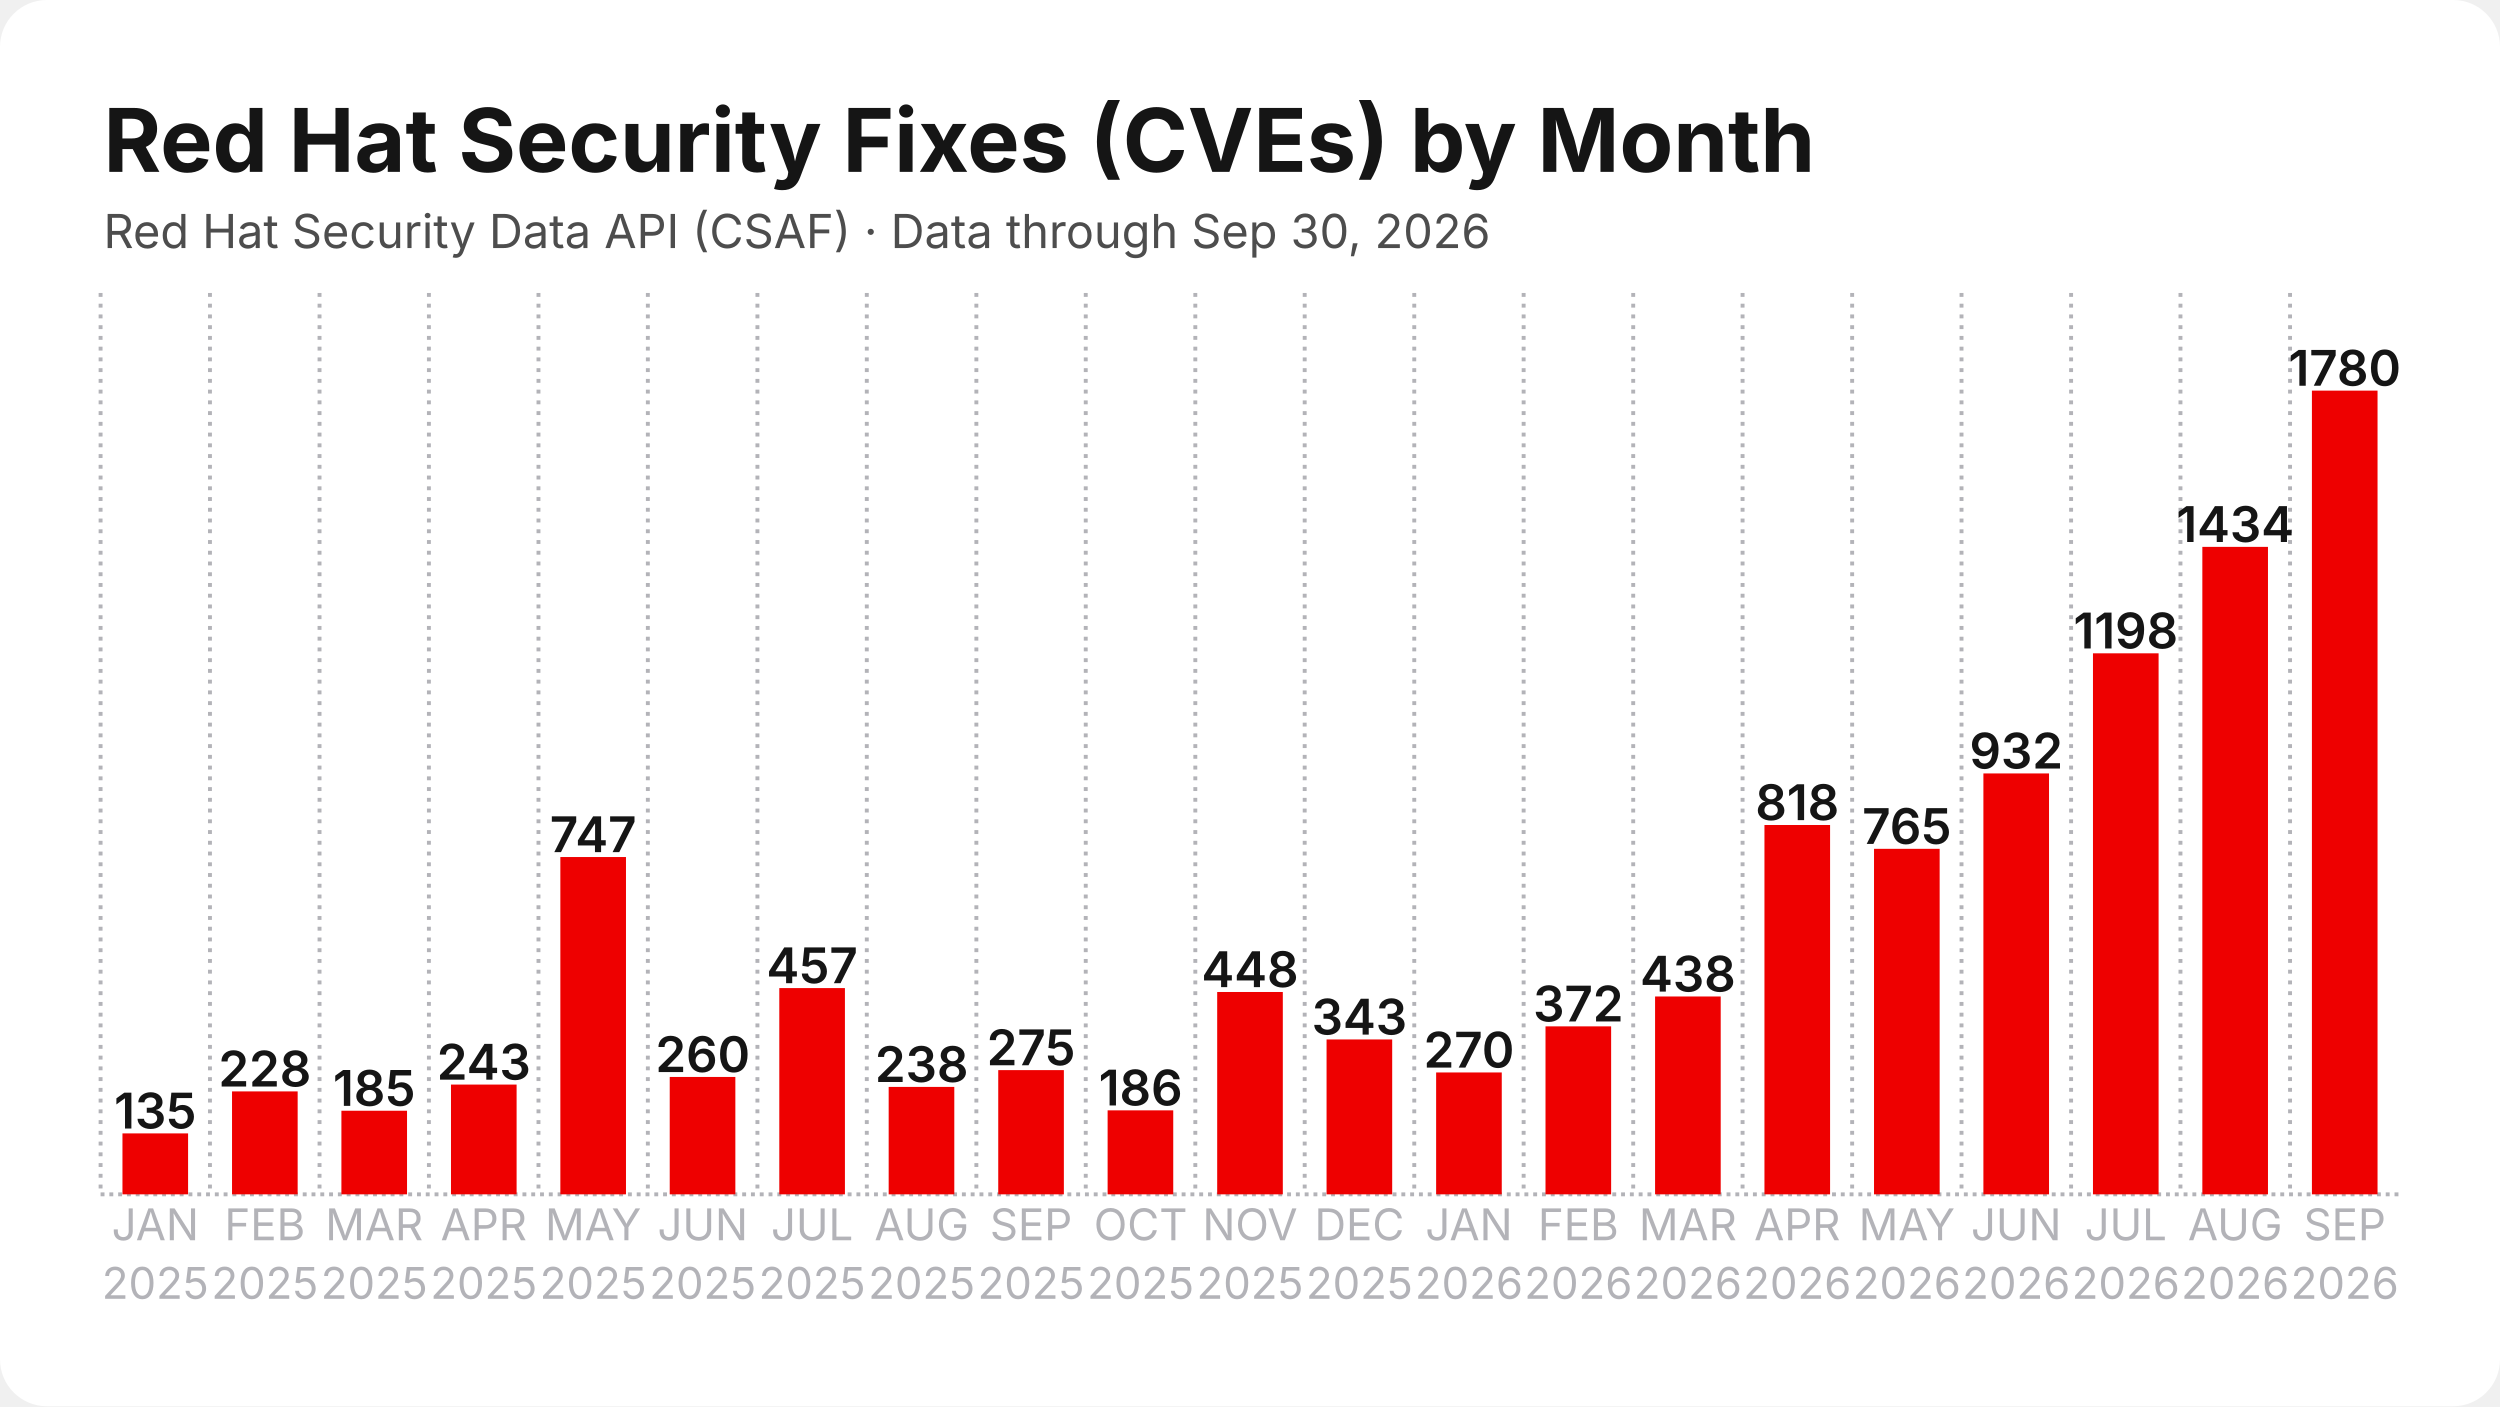
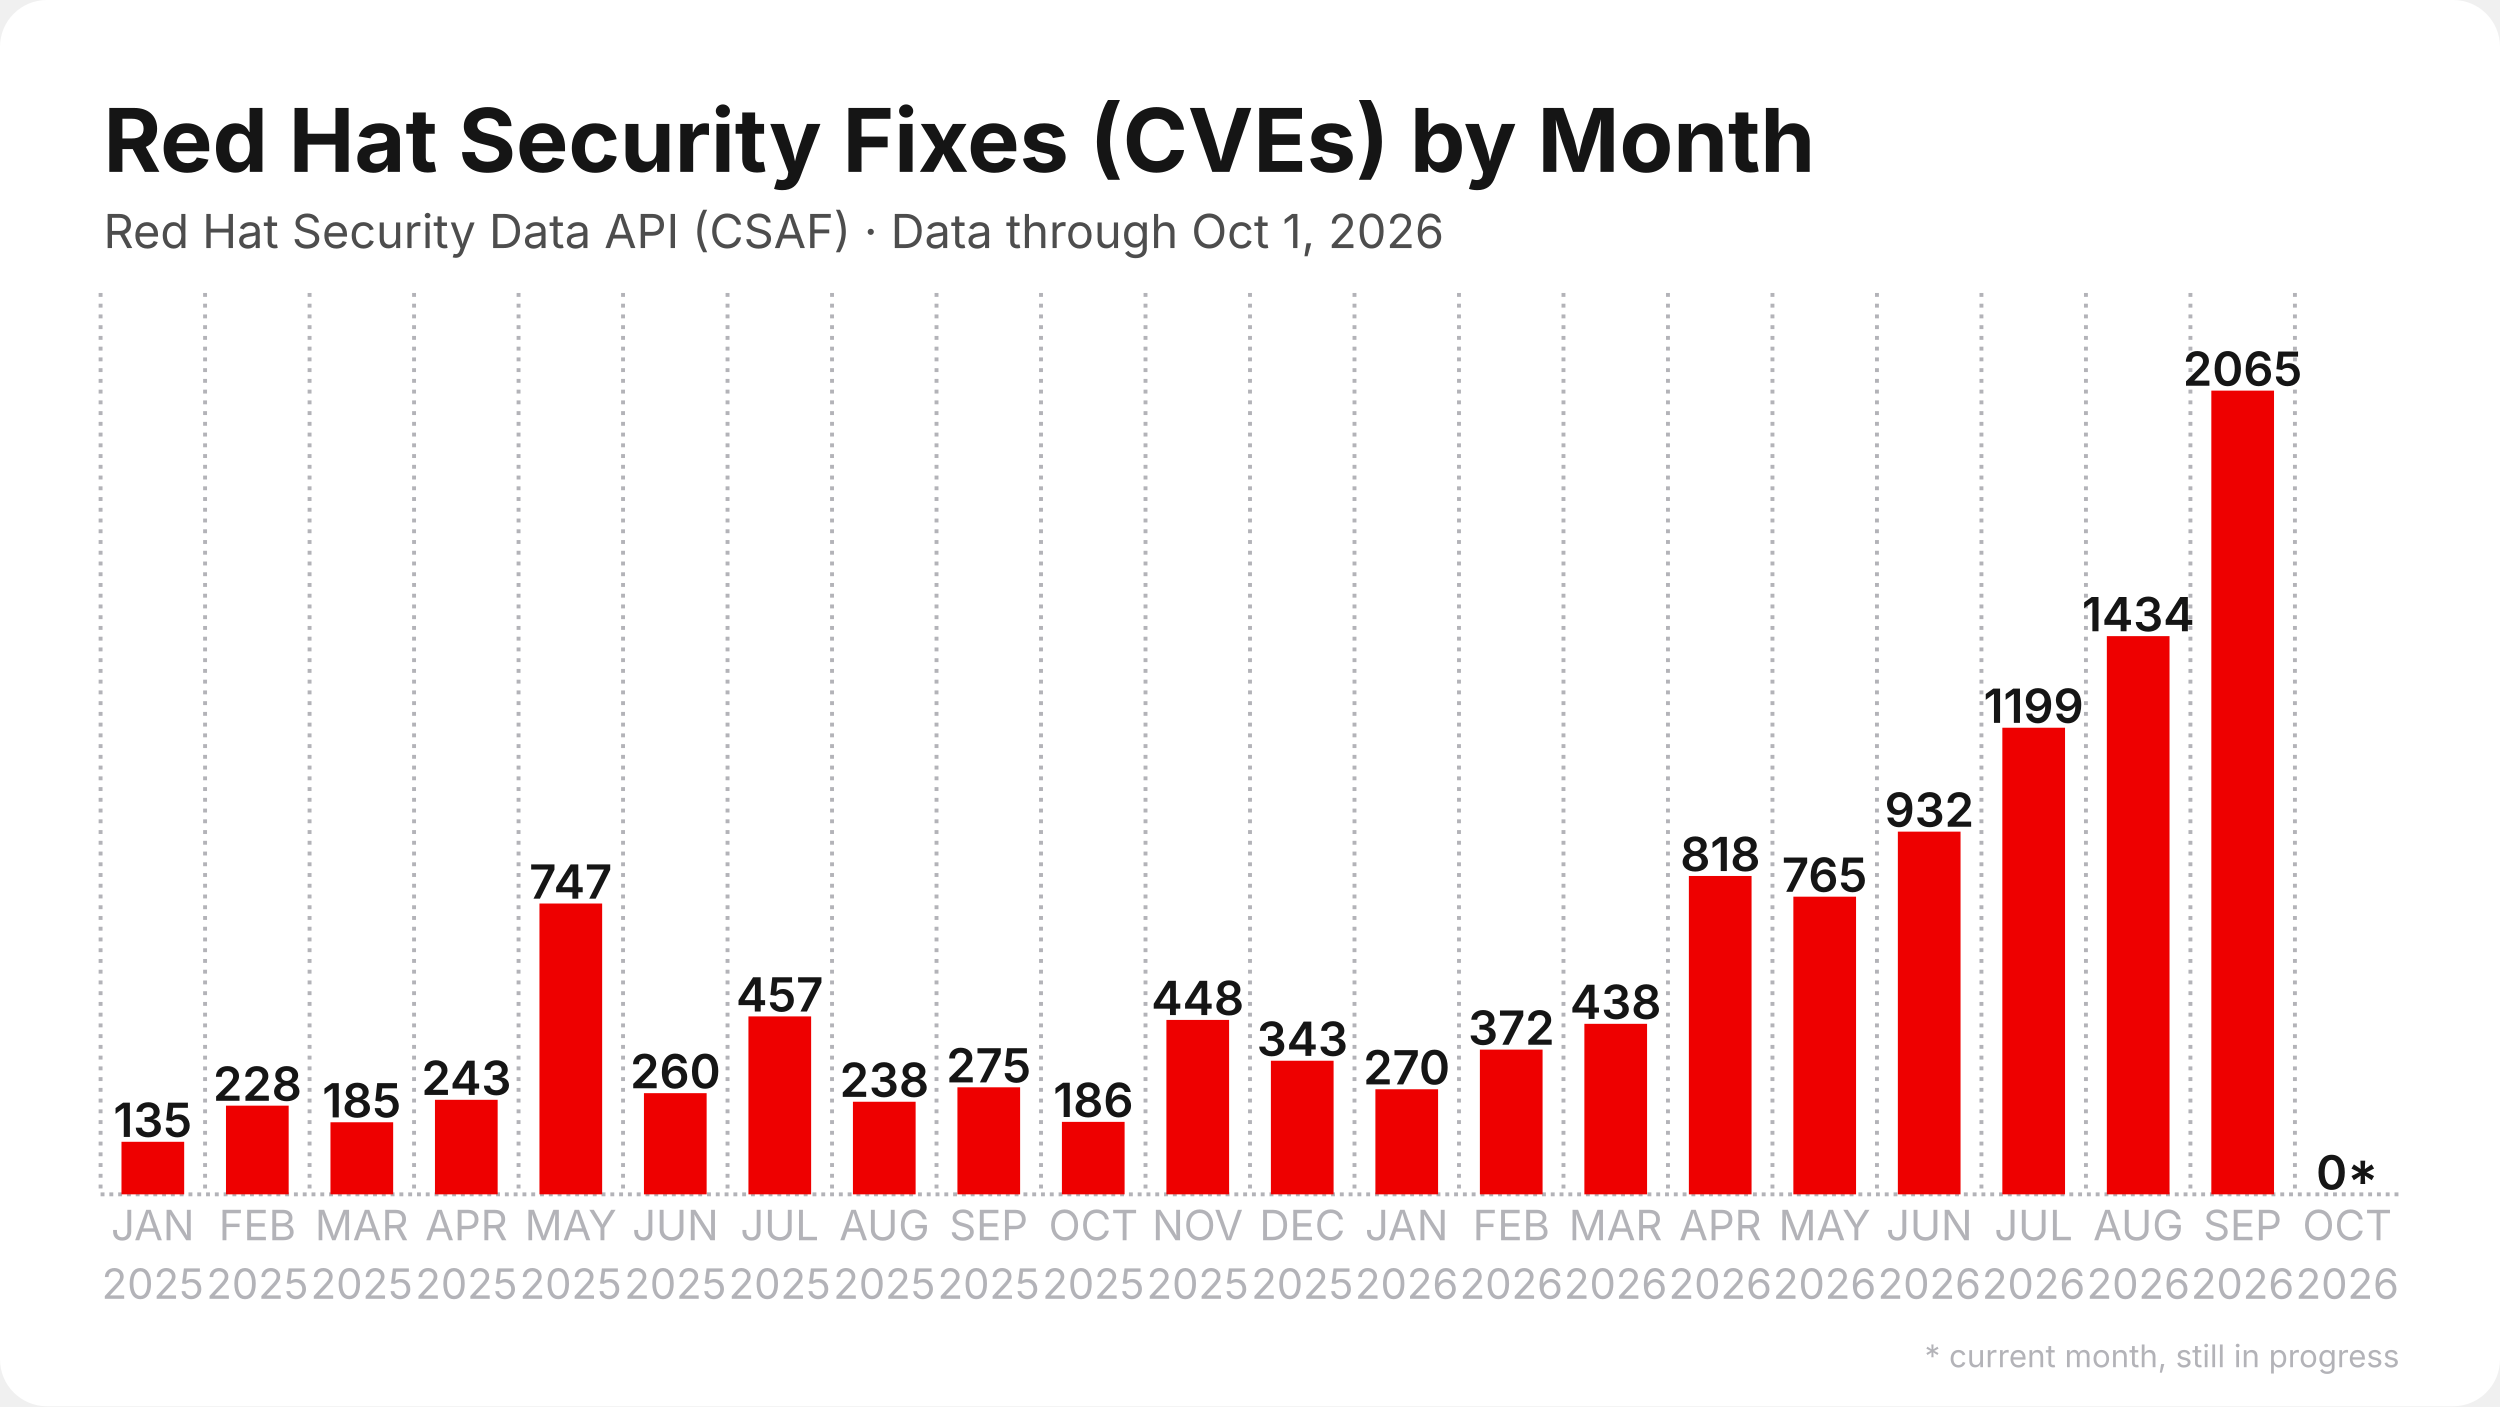
<svg xmlns="http://www.w3.org/2000/svg" width="1280" height="720" viewBox="0 0 1280 720">
  <rect width="1280" height="720" rx="24" fill="#ffffff" />
  <defs>
    <pattern id="stripes" width="12" height="12" patternUnits="userSpaceOnUse" patternTransform="rotate(45)">
      <rect width="12" height="12" fill="none" />
      <rect width="5" height="12" fill="#ffffff" opacity="0.85" />
    </pattern>
  </defs>
  <line x1="51.5" y1="611.5" x2="1228.5" y2="611.5" stroke="#b3b3b8" stroke-width="2" stroke-dasharray="2 2.5" />
  <line x1="51.5" y1="150.0" x2="51.5" y2="611.5" stroke="#b3b3b8" stroke-width="2" stroke-dasharray="2 3.5" />
-   <line x1="107.5" y1="150.0" x2="107.5" y2="611.5" stroke="#b3b3b8" stroke-width="2" stroke-dasharray="2 3.5" />
-   <line x1="163.6" y1="150.0" x2="163.6" y2="611.5" stroke="#b3b3b8" stroke-width="2" stroke-dasharray="2 3.5" />
-   <line x1="219.6" y1="150.0" x2="219.6" y2="611.5" stroke="#b3b3b8" stroke-width="2" stroke-dasharray="2 3.5" />
-   <line x1="275.7" y1="150.0" x2="275.7" y2="611.5" stroke="#b3b3b8" stroke-width="2" stroke-dasharray="2 3.5" />
-   <line x1="331.7" y1="150.0" x2="331.7" y2="611.5" stroke="#b3b3b8" stroke-width="2" stroke-dasharray="2 3.5" />
-   <line x1="387.8" y1="150.0" x2="387.8" y2="611.5" stroke="#b3b3b8" stroke-width="2" stroke-dasharray="2 3.5" />
-   <line x1="443.8" y1="150.0" x2="443.8" y2="611.5" stroke="#b3b3b8" stroke-width="2" stroke-dasharray="2 3.5" />
-   <line x1="499.9" y1="150.0" x2="499.9" y2="611.5" stroke="#b3b3b8" stroke-width="2" stroke-dasharray="2 3.5" />
-   <line x1="555.9" y1="150.0" x2="555.9" y2="611.5" stroke="#b3b3b8" stroke-width="2" stroke-dasharray="2 3.5" />
-   <line x1="612.0" y1="150.0" x2="612.0" y2="611.5" stroke="#b3b3b8" stroke-width="2" stroke-dasharray="2 3.5" />
-   <line x1="668.0" y1="150.0" x2="668.0" y2="611.5" stroke="#b3b3b8" stroke-width="2" stroke-dasharray="2 3.5" />
-   <line x1="724.1" y1="150.0" x2="724.1" y2="611.5" stroke="#b3b3b8" stroke-width="2" stroke-dasharray="2 3.5" />
-   <line x1="780.1" y1="150.0" x2="780.1" y2="611.5" stroke="#b3b3b8" stroke-width="2" stroke-dasharray="2 3.5" />
-   <line x1="836.2" y1="150.0" x2="836.2" y2="611.5" stroke="#b3b3b8" stroke-width="2" stroke-dasharray="2 3.5" />
-   <line x1="892.2" y1="150.0" x2="892.2" y2="611.5" stroke="#b3b3b8" stroke-width="2" stroke-dasharray="2 3.5" />
-   <line x1="948.3" y1="150.0" x2="948.3" y2="611.5" stroke="#b3b3b8" stroke-width="2" stroke-dasharray="2 3.5" />
-   <line x1="1004.3" y1="150.0" x2="1004.3" y2="611.5" stroke="#b3b3b8" stroke-width="2" stroke-dasharray="2 3.5" />
-   <line x1="1060.4" y1="150.0" x2="1060.4" y2="611.5" stroke="#b3b3b8" stroke-width="2" stroke-dasharray="2 3.5" />
-   <line x1="1116.4" y1="150.0" x2="1116.4" y2="611.5" stroke="#b3b3b8" stroke-width="2" stroke-dasharray="2 3.5" />
-   <line x1="1172.5" y1="150.0" x2="1172.5" y2="611.5" stroke="#b3b3b8" stroke-width="2" stroke-dasharray="2 3.5" />
-   <rect x="62.7" y="580.3" width="33.6" height="31.2" fill="#ee0000" />
-   <text x="79.5" y="577.8" text-anchor="middle" font-family="Inter, Segoe UI, Helvetica, Arial, sans-serif" font-size="25.2" font-weight="600" fill="#151515">135</text>
-   <rect x="118.8" y="558.8" width="33.6" height="52.7" fill="#ee0000" />
-   <text x="135.6" y="556.3" text-anchor="middle" font-family="Inter, Segoe UI, Helvetica, Arial, sans-serif" font-size="25.2" font-weight="600" fill="#151515">228</text>
-   <rect x="174.8" y="568.7" width="33.6" height="42.8" fill="#ee0000" />
-   <text x="191.6" y="566.2" text-anchor="middle" font-family="Inter, Segoe UI, Helvetica, Arial, sans-serif" font-size="25.2" font-weight="600" fill="#151515">185</text>
-   <rect x="230.9" y="555.3" width="33.6" height="56.2" fill="#ee0000" />
-   <text x="247.7" y="552.8" text-anchor="middle" font-family="Inter, Segoe UI, Helvetica, Arial, sans-serif" font-size="25.2" font-weight="600" fill="#151515">243</text>
-   <rect x="286.9" y="438.8" width="33.6" height="172.7" fill="#ee0000" />
-   <text x="303.7" y="436.3" text-anchor="middle" font-family="Inter, Segoe UI, Helvetica, Arial, sans-serif" font-size="25.2" font-weight="600" fill="#151515">747</text>
-   <rect x="342.9" y="551.4" width="33.6" height="60.1" fill="#ee0000" />
-   <text x="359.8" y="548.9" text-anchor="middle" font-family="Inter, Segoe UI, Helvetica, Arial, sans-serif" font-size="25.2" font-weight="600" fill="#151515">260</text>
-   <rect x="399.0" y="505.9" width="33.6" height="105.6" fill="#ee0000" />
-   <text x="415.8" y="503.4" text-anchor="middle" font-family="Inter, Segoe UI, Helvetica, Arial, sans-serif" font-size="25.2" font-weight="600" fill="#151515">457</text>
-   <rect x="455.0" y="556.5" width="33.6" height="55.0" fill="#ee0000" />
-   <text x="471.9" y="554.0" text-anchor="middle" font-family="Inter, Segoe UI, Helvetica, Arial, sans-serif" font-size="25.2" font-weight="600" fill="#151515">238</text>
-   <rect x="511.1" y="547.9" width="33.6" height="63.6" fill="#ee0000" />
-   <text x="527.9" y="545.4" text-anchor="middle" font-family="Inter, Segoe UI, Helvetica, Arial, sans-serif" font-size="25.2" font-weight="600" fill="#151515">275</text>
-   <rect x="567.1" y="568.5" width="33.6" height="43.0" fill="#ee0000" />
-   <text x="584.0" y="566.0" text-anchor="middle" font-family="Inter, Segoe UI, Helvetica, Arial, sans-serif" font-size="25.2" font-weight="600" fill="#151515">186</text>
-   <rect x="623.2" y="507.9" width="33.6" height="103.6" fill="#ee0000" />
-   <text x="640.0" y="505.4" text-anchor="middle" font-family="Inter, Segoe UI, Helvetica, Arial, sans-serif" font-size="25.2" font-weight="600" fill="#151515">448</text>
-   <rect x="679.2" y="532.2" width="33.6" height="79.3" fill="#ee0000" />
-   <text x="696.0" y="529.7" text-anchor="middle" font-family="Inter, Segoe UI, Helvetica, Arial, sans-serif" font-size="25.2" font-weight="600" fill="#151515">343</text>
-   <rect x="735.3" y="549.1" width="33.6" height="62.4" fill="#ee0000" />
-   <text x="752.1" y="546.6" text-anchor="middle" font-family="Inter, Segoe UI, Helvetica, Arial, sans-serif" font-size="25.2" font-weight="600" fill="#151515">270</text>
-   <rect x="791.3" y="525.5" width="33.6" height="86.0" fill="#ee0000" />
-   <text x="808.1" y="523.0" text-anchor="middle" font-family="Inter, Segoe UI, Helvetica, Arial, sans-serif" font-size="25.2" font-weight="600" fill="#151515">372</text>
-   <rect x="847.4" y="510.2" width="33.6" height="101.3" fill="#ee0000" />
-   <text x="864.2" y="507.7" text-anchor="middle" font-family="Inter, Segoe UI, Helvetica, Arial, sans-serif" font-size="25.2" font-weight="600" fill="#151515">438</text>
-   <rect x="903.4" y="422.4" width="33.6" height="189.1" fill="#ee0000" />
-   <text x="920.2" y="419.9" text-anchor="middle" font-family="Inter, Segoe UI, Helvetica, Arial, sans-serif" font-size="25.2" font-weight="600" fill="#151515">818</text>
-   <rect x="959.5" y="434.6" width="33.6" height="176.9" fill="#ee0000" />
-   <text x="976.3" y="432.1" text-anchor="middle" font-family="Inter, Segoe UI, Helvetica, Arial, sans-serif" font-size="25.2" font-weight="600" fill="#151515">765</text>
-   <rect x="1015.5" y="396.0" width="33.6" height="215.5" fill="#ee0000" />
-   <text x="1032.3" y="393.5" text-anchor="middle" font-family="Inter, Segoe UI, Helvetica, Arial, sans-serif" font-size="25.2" font-weight="600" fill="#151515">932</text>
-   <rect x="1071.6" y="334.5" width="33.6" height="277.0" fill="#ee0000" />
-   <text x="1088.4" y="332.0" text-anchor="middle" font-family="Inter, Segoe UI, Helvetica, Arial, sans-serif" font-size="25.2" font-weight="600" fill="#151515">1198</text>
-   <rect x="1127.6" y="280.0" width="33.6" height="331.5" fill="#ee0000" />
-   <text x="1144.4" y="277.5" text-anchor="middle" font-family="Inter, Segoe UI, Helvetica, Arial, sans-serif" font-size="25.2" font-weight="600" fill="#151515">1434</text>
-   <rect x="1183.7" y="200.0" width="33.6" height="411.5" fill="#ee0000" />
-   <text x="1200.5" y="197.5" text-anchor="middle" font-family="Inter, Segoe UI, Helvetica, Arial, sans-serif" font-size="25.2" font-weight="600" fill="#151515">1780</text>
-   <text x="79.5" y="635" text-anchor="middle" font-family="Inter, Segoe UI, Helvetica, Arial, sans-serif" font-size="22.4" fill="#b3b3b8">JAN</text>
-   <text x="79.5" y="665" text-anchor="middle" font-family="Inter, Segoe UI, Helvetica, Arial, sans-serif" font-size="22.4" fill="#b3b3b8">2025</text>
-   <text x="135.6" y="635" text-anchor="middle" font-family="Inter, Segoe UI, Helvetica, Arial, sans-serif" font-size="22.4" fill="#b3b3b8">FEB</text>
-   <text x="135.6" y="665" text-anchor="middle" font-family="Inter, Segoe UI, Helvetica, Arial, sans-serif" font-size="22.4" fill="#b3b3b8">2025</text>
-   <text x="191.6" y="635" text-anchor="middle" font-family="Inter, Segoe UI, Helvetica, Arial, sans-serif" font-size="22.4" fill="#b3b3b8">MAR</text>
-   <text x="191.6" y="665" text-anchor="middle" font-family="Inter, Segoe UI, Helvetica, Arial, sans-serif" font-size="22.4" fill="#b3b3b8">2025</text>
-   <text x="247.7" y="635" text-anchor="middle" font-family="Inter, Segoe UI, Helvetica, Arial, sans-serif" font-size="22.4" fill="#b3b3b8">APR</text>
-   <text x="247.7" y="665" text-anchor="middle" font-family="Inter, Segoe UI, Helvetica, Arial, sans-serif" font-size="22.4" fill="#b3b3b8">2025</text>
-   <text x="303.7" y="635" text-anchor="middle" font-family="Inter, Segoe UI, Helvetica, Arial, sans-serif" font-size="22.4" fill="#b3b3b8">MAY</text>
-   <text x="303.7" y="665" text-anchor="middle" font-family="Inter, Segoe UI, Helvetica, Arial, sans-serif" font-size="22.4" fill="#b3b3b8">2025</text>
-   <text x="359.8" y="635" text-anchor="middle" font-family="Inter, Segoe UI, Helvetica, Arial, sans-serif" font-size="22.4" fill="#b3b3b8">JUN</text>
-   <text x="359.8" y="665" text-anchor="middle" font-family="Inter, Segoe UI, Helvetica, Arial, sans-serif" font-size="22.4" fill="#b3b3b8">2025</text>
-   <text x="415.8" y="635" text-anchor="middle" font-family="Inter, Segoe UI, Helvetica, Arial, sans-serif" font-size="22.4" fill="#b3b3b8">JUL</text>
-   <text x="415.8" y="665" text-anchor="middle" font-family="Inter, Segoe UI, Helvetica, Arial, sans-serif" font-size="22.4" fill="#b3b3b8">2025</text>
-   <text x="471.9" y="635" text-anchor="middle" font-family="Inter, Segoe UI, Helvetica, Arial, sans-serif" font-size="22.4" fill="#b3b3b8">AUG</text>
-   <text x="471.9" y="665" text-anchor="middle" font-family="Inter, Segoe UI, Helvetica, Arial, sans-serif" font-size="22.4" fill="#b3b3b8">2025</text>
-   <text x="527.9" y="635" text-anchor="middle" font-family="Inter, Segoe UI, Helvetica, Arial, sans-serif" font-size="22.4" fill="#b3b3b8">SEP</text>
-   <text x="527.9" y="665" text-anchor="middle" font-family="Inter, Segoe UI, Helvetica, Arial, sans-serif" font-size="22.4" fill="#b3b3b8">2025</text>
-   <text x="584.0" y="635" text-anchor="middle" font-family="Inter, Segoe UI, Helvetica, Arial, sans-serif" font-size="22.4" fill="#b3b3b8">OCT</text>
-   <text x="584.0" y="665" text-anchor="middle" font-family="Inter, Segoe UI, Helvetica, Arial, sans-serif" font-size="22.4" fill="#b3b3b8">2025</text>
-   <text x="640.0" y="635" text-anchor="middle" font-family="Inter, Segoe UI, Helvetica, Arial, sans-serif" font-size="22.4" fill="#b3b3b8">NOV</text>
-   <text x="640.0" y="665" text-anchor="middle" font-family="Inter, Segoe UI, Helvetica, Arial, sans-serif" font-size="22.4" fill="#b3b3b8">2025</text>
-   <text x="696.0" y="635" text-anchor="middle" font-family="Inter, Segoe UI, Helvetica, Arial, sans-serif" font-size="22.4" fill="#b3b3b8">DEC</text>
-   <text x="696.0" y="665" text-anchor="middle" font-family="Inter, Segoe UI, Helvetica, Arial, sans-serif" font-size="22.4" fill="#b3b3b8">2025</text>
-   <text x="752.1" y="635" text-anchor="middle" font-family="Inter, Segoe UI, Helvetica, Arial, sans-serif" font-size="22.4" fill="#b3b3b8">JAN</text>
-   <text x="752.1" y="665" text-anchor="middle" font-family="Inter, Segoe UI, Helvetica, Arial, sans-serif" font-size="22.4" fill="#b3b3b8">2026</text>
-   <text x="808.1" y="635" text-anchor="middle" font-family="Inter, Segoe UI, Helvetica, Arial, sans-serif" font-size="22.4" fill="#b3b3b8">FEB</text>
-   <text x="808.1" y="665" text-anchor="middle" font-family="Inter, Segoe UI, Helvetica, Arial, sans-serif" font-size="22.4" fill="#b3b3b8">2026</text>
-   <text x="864.2" y="635" text-anchor="middle" font-family="Inter, Segoe UI, Helvetica, Arial, sans-serif" font-size="22.4" fill="#b3b3b8">MAR</text>
-   <text x="864.2" y="665" text-anchor="middle" font-family="Inter, Segoe UI, Helvetica, Arial, sans-serif" font-size="22.4" fill="#b3b3b8">2026</text>
-   <text x="920.2" y="635" text-anchor="middle" font-family="Inter, Segoe UI, Helvetica, Arial, sans-serif" font-size="22.4" fill="#b3b3b8">APR</text>
-   <text x="920.2" y="665" text-anchor="middle" font-family="Inter, Segoe UI, Helvetica, Arial, sans-serif" font-size="22.4" fill="#b3b3b8">2026</text>
-   <text x="976.3" y="635" text-anchor="middle" font-family="Inter, Segoe UI, Helvetica, Arial, sans-serif" font-size="22.4" fill="#b3b3b8">MAY</text>
-   <text x="976.3" y="665" text-anchor="middle" font-family="Inter, Segoe UI, Helvetica, Arial, sans-serif" font-size="22.4" fill="#b3b3b8">2026</text>
-   <text x="1032.3" y="635" text-anchor="middle" font-family="Inter, Segoe UI, Helvetica, Arial, sans-serif" font-size="22.4" fill="#b3b3b8">JUN</text>
-   <text x="1032.3" y="665" text-anchor="middle" font-family="Inter, Segoe UI, Helvetica, Arial, sans-serif" font-size="22.4" fill="#b3b3b8">2026</text>
-   <text x="1088.4" y="635" text-anchor="middle" font-family="Inter, Segoe UI, Helvetica, Arial, sans-serif" font-size="22.4" fill="#b3b3b8">JUL</text>
-   <text x="1088.4" y="665" text-anchor="middle" font-family="Inter, Segoe UI, Helvetica, Arial, sans-serif" font-size="22.4" fill="#b3b3b8">2026</text>
-   <text x="1144.4" y="635" text-anchor="middle" font-family="Inter, Segoe UI, Helvetica, Arial, sans-serif" font-size="22.4" fill="#b3b3b8">AUG</text>
-   <text x="1144.4" y="665" text-anchor="middle" font-family="Inter, Segoe UI, Helvetica, Arial, sans-serif" font-size="22.4" fill="#b3b3b8">2026</text>
-   <text x="1200.5" y="635" text-anchor="middle" font-family="Inter, Segoe UI, Helvetica, Arial, sans-serif" font-size="22.4" fill="#b3b3b8">SEP</text>
-   <text x="1200.5" y="665" text-anchor="middle" font-family="Inter, Segoe UI, Helvetica, Arial, sans-serif" font-size="22.4" fill="#b3b3b8">2026</text>
+   <line x1="105.0" y1="150.0" x2="105.0" y2="611.5" stroke="#b3b3b8" stroke-width="2" stroke-dasharray="2 3.5" />
+   <line x1="158.5" y1="150.0" x2="158.5" y2="611.5" stroke="#b3b3b8" stroke-width="2" stroke-dasharray="2 3.5" />
+   <line x1="212.0" y1="150.0" x2="212.0" y2="611.5" stroke="#b3b3b8" stroke-width="2" stroke-dasharray="2 3.5" />
+   <line x1="265.5" y1="150.0" x2="265.5" y2="611.5" stroke="#b3b3b8" stroke-width="2" stroke-dasharray="2 3.5" />
+   <line x1="319.0" y1="150.0" x2="319.0" y2="611.5" stroke="#b3b3b8" stroke-width="2" stroke-dasharray="2 3.5" />
+   <line x1="372.5" y1="150.0" x2="372.5" y2="611.5" stroke="#b3b3b8" stroke-width="2" stroke-dasharray="2 3.5" />
+   <line x1="426.0" y1="150.0" x2="426.0" y2="611.5" stroke="#b3b3b8" stroke-width="2" stroke-dasharray="2 3.5" />
+   <line x1="479.5" y1="150.0" x2="479.5" y2="611.5" stroke="#b3b3b8" stroke-width="2" stroke-dasharray="2 3.5" />
+   <line x1="533.0" y1="150.0" x2="533.0" y2="611.5" stroke="#b3b3b8" stroke-width="2" stroke-dasharray="2 3.5" />
+   <line x1="586.5" y1="150.0" x2="586.5" y2="611.5" stroke="#b3b3b8" stroke-width="2" stroke-dasharray="2 3.5" />
+   <line x1="640.0" y1="150.0" x2="640.0" y2="611.5" stroke="#b3b3b8" stroke-width="2" stroke-dasharray="2 3.5" />
+   <line x1="693.5" y1="150.0" x2="693.5" y2="611.5" stroke="#b3b3b8" stroke-width="2" stroke-dasharray="2 3.5" />
+   <line x1="747.0" y1="150.0" x2="747.0" y2="611.5" stroke="#b3b3b8" stroke-width="2" stroke-dasharray="2 3.5" />
+   <line x1="800.5" y1="150.0" x2="800.5" y2="611.5" stroke="#b3b3b8" stroke-width="2" stroke-dasharray="2 3.5" />
+   <line x1="854.0" y1="150.0" x2="854.0" y2="611.5" stroke="#b3b3b8" stroke-width="2" stroke-dasharray="2 3.5" />
+   <line x1="907.5" y1="150.0" x2="907.5" y2="611.5" stroke="#b3b3b8" stroke-width="2" stroke-dasharray="2 3.5" />
+   <line x1="961.0" y1="150.0" x2="961.0" y2="611.5" stroke="#b3b3b8" stroke-width="2" stroke-dasharray="2 3.5" />
+   <line x1="1014.5" y1="150.0" x2="1014.5" y2="611.5" stroke="#b3b3b8" stroke-width="2" stroke-dasharray="2 3.5" />
+   <line x1="1068.0" y1="150.0" x2="1068.0" y2="611.5" stroke="#b3b3b8" stroke-width="2" stroke-dasharray="2 3.5" />
+   <line x1="1121.5" y1="150.0" x2="1121.5" y2="611.5" stroke="#b3b3b8" stroke-width="2" stroke-dasharray="2 3.5" />
+   <line x1="1175.0" y1="150.0" x2="1175.0" y2="611.5" stroke="#b3b3b8" stroke-width="2" stroke-dasharray="2 3.5" />
+   <rect x="62.2" y="584.6" width="32.1" height="26.9" fill="#ee0000" />
+   <text x="78.2" y="582.1" text-anchor="middle" font-family="Inter, Segoe UI, Helvetica, Arial, sans-serif" font-size="24.1" font-weight="600" fill="#151515">135</text>
+   <rect x="115.7" y="566.1" width="32.1" height="45.4" fill="#ee0000" />
+   <text x="131.8" y="563.6" text-anchor="middle" font-family="Inter, Segoe UI, Helvetica, Arial, sans-serif" font-size="24.1" font-weight="600" fill="#151515">228</text>
+   <rect x="169.2" y="574.6" width="32.1" height="36.9" fill="#ee0000" />
+   <text x="185.2" y="572.1" text-anchor="middle" font-family="Inter, Segoe UI, Helvetica, Arial, sans-serif" font-size="24.1" font-weight="600" fill="#151515">185</text>
+   <rect x="222.7" y="563.1" width="32.1" height="48.4" fill="#ee0000" />
+   <text x="238.8" y="560.6" text-anchor="middle" font-family="Inter, Segoe UI, Helvetica, Arial, sans-serif" font-size="24.1" font-weight="600" fill="#151515">243</text>
+   <rect x="276.2" y="462.6" width="32.1" height="148.9" fill="#ee0000" />
+   <text x="292.2" y="460.1" text-anchor="middle" font-family="Inter, Segoe UI, Helvetica, Arial, sans-serif" font-size="24.1" font-weight="600" fill="#151515">747</text>
+   <rect x="329.7" y="559.7" width="32.1" height="51.8" fill="#ee0000" />
+   <text x="345.8" y="557.2" text-anchor="middle" font-family="Inter, Segoe UI, Helvetica, Arial, sans-serif" font-size="24.1" font-weight="600" fill="#151515">260</text>
+   <rect x="383.2" y="520.4" width="32.1" height="91.1" fill="#ee0000" />
+   <text x="399.2" y="517.9" text-anchor="middle" font-family="Inter, Segoe UI, Helvetica, Arial, sans-serif" font-size="24.1" font-weight="600" fill="#151515">457</text>
+   <rect x="436.7" y="564.1" width="32.1" height="47.4" fill="#ee0000" />
+   <text x="452.8" y="561.6" text-anchor="middle" font-family="Inter, Segoe UI, Helvetica, Arial, sans-serif" font-size="24.1" font-weight="600" fill="#151515">238</text>
+   <rect x="490.2" y="556.7" width="32.1" height="54.8" fill="#ee0000" />
+   <text x="506.2" y="554.2" text-anchor="middle" font-family="Inter, Segoe UI, Helvetica, Arial, sans-serif" font-size="24.1" font-weight="600" fill="#151515">275</text>
+   <rect x="543.7" y="574.4" width="32.1" height="37.1" fill="#ee0000" />
+   <text x="559.8" y="571.9" text-anchor="middle" font-family="Inter, Segoe UI, Helvetica, Arial, sans-serif" font-size="24.1" font-weight="600" fill="#151515">186</text>
+   <rect x="597.2" y="522.2" width="32.1" height="89.3" fill="#ee0000" />
+   <text x="613.2" y="519.7" text-anchor="middle" font-family="Inter, Segoe UI, Helvetica, Arial, sans-serif" font-size="24.1" font-weight="600" fill="#151515">448</text>
+   <rect x="650.7" y="543.1" width="32.1" height="68.4" fill="#ee0000" />
+   <text x="666.8" y="540.6" text-anchor="middle" font-family="Inter, Segoe UI, Helvetica, Arial, sans-serif" font-size="24.1" font-weight="600" fill="#151515">343</text>
+   <rect x="704.2" y="557.7" width="32.1" height="53.8" fill="#ee0000" />
+   <text x="720.2" y="555.2" text-anchor="middle" font-family="Inter, Segoe UI, Helvetica, Arial, sans-serif" font-size="24.1" font-weight="600" fill="#151515">270</text>
+   <rect x="757.7" y="537.4" width="32.1" height="74.1" fill="#ee0000" />
+   <text x="773.8" y="534.9" text-anchor="middle" font-family="Inter, Segoe UI, Helvetica, Arial, sans-serif" font-size="24.1" font-weight="600" fill="#151515">372</text>
+   <rect x="811.2" y="524.2" width="32.1" height="87.3" fill="#ee0000" />
+   <text x="827.2" y="521.7" text-anchor="middle" font-family="Inter, Segoe UI, Helvetica, Arial, sans-serif" font-size="24.1" font-weight="600" fill="#151515">438</text>
+   <rect x="864.7" y="448.5" width="32.1" height="163.0" fill="#ee0000" />
+   <text x="880.8" y="446.0" text-anchor="middle" font-family="Inter, Segoe UI, Helvetica, Arial, sans-serif" font-size="24.1" font-weight="600" fill="#151515">818</text>
+   <rect x="918.2" y="459.1" width="32.1" height="152.4" fill="#ee0000" />
+   <text x="934.2" y="456.6" text-anchor="middle" font-family="Inter, Segoe UI, Helvetica, Arial, sans-serif" font-size="24.1" font-weight="600" fill="#151515">765</text>
+   <rect x="971.7" y="425.8" width="32.1" height="185.7" fill="#ee0000" />
+   <text x="987.8" y="423.3" text-anchor="middle" font-family="Inter, Segoe UI, Helvetica, Arial, sans-serif" font-size="24.1" font-weight="600" fill="#151515">932</text>
+   <rect x="1025.2" y="372.6" width="32.1" height="238.9" fill="#ee0000" />
+   <text x="1041.2" y="370.1" text-anchor="middle" font-family="Inter, Segoe UI, Helvetica, Arial, sans-serif" font-size="24.1" font-weight="600" fill="#151515">1199</text>
+   <rect x="1078.7" y="325.7" width="32.1" height="285.8" fill="#ee0000" />
+   <text x="1094.8" y="323.2" text-anchor="middle" font-family="Inter, Segoe UI, Helvetica, Arial, sans-serif" font-size="24.1" font-weight="600" fill="#151515">1434</text>
+   <rect x="1132.2" y="200.0" width="32.1" height="411.5" fill="#ee0000" />
+   <text x="1148.2" y="197.5" text-anchor="middle" font-family="Inter, Segoe UI, Helvetica, Arial, sans-serif" font-size="24.1" font-weight="600" fill="#151515">2065</text>
+   <rect x="1185.7" y="611.5" width="32.1" height="0.0" fill="#ee0000" opacity="0.35" />
+   <rect x="1185.7" y="611.5" width="32.1" height="0.0" fill="url(#stripes)" />
+   <text x="1201.8" y="609.0" text-anchor="middle" font-family="Inter, Segoe UI, Helvetica, Arial, sans-serif" font-size="24.1" font-weight="600" fill="#151515">0*</text>
+   <text x="78.2" y="635" text-anchor="middle" font-family="Inter, Segoe UI, Helvetica, Arial, sans-serif" font-size="21.4" fill="#b3b3b8">JAN</text>
+   <text x="78.2" y="665" text-anchor="middle" font-family="Inter, Segoe UI, Helvetica, Arial, sans-serif" font-size="21.4" fill="#b3b3b8">2025</text>
+   <text x="131.8" y="635" text-anchor="middle" font-family="Inter, Segoe UI, Helvetica, Arial, sans-serif" font-size="21.4" fill="#b3b3b8">FEB</text>
+   <text x="131.8" y="665" text-anchor="middle" font-family="Inter, Segoe UI, Helvetica, Arial, sans-serif" font-size="21.4" fill="#b3b3b8">2025</text>
+   <text x="185.2" y="635" text-anchor="middle" font-family="Inter, Segoe UI, Helvetica, Arial, sans-serif" font-size="21.4" fill="#b3b3b8">MAR</text>
+   <text x="185.2" y="665" text-anchor="middle" font-family="Inter, Segoe UI, Helvetica, Arial, sans-serif" font-size="21.4" fill="#b3b3b8">2025</text>
+   <text x="238.8" y="635" text-anchor="middle" font-family="Inter, Segoe UI, Helvetica, Arial, sans-serif" font-size="21.4" fill="#b3b3b8">APR</text>
+   <text x="238.8" y="665" text-anchor="middle" font-family="Inter, Segoe UI, Helvetica, Arial, sans-serif" font-size="21.4" fill="#b3b3b8">2025</text>
+   <text x="292.2" y="635" text-anchor="middle" font-family="Inter, Segoe UI, Helvetica, Arial, sans-serif" font-size="21.4" fill="#b3b3b8">MAY</text>
+   <text x="292.2" y="665" text-anchor="middle" font-family="Inter, Segoe UI, Helvetica, Arial, sans-serif" font-size="21.4" fill="#b3b3b8">2025</text>
+   <text x="345.8" y="635" text-anchor="middle" font-family="Inter, Segoe UI, Helvetica, Arial, sans-serif" font-size="21.4" fill="#b3b3b8">JUN</text>
+   <text x="345.8" y="665" text-anchor="middle" font-family="Inter, Segoe UI, Helvetica, Arial, sans-serif" font-size="21.4" fill="#b3b3b8">2025</text>
+   <text x="399.2" y="635" text-anchor="middle" font-family="Inter, Segoe UI, Helvetica, Arial, sans-serif" font-size="21.4" fill="#b3b3b8">JUL</text>
+   <text x="399.2" y="665" text-anchor="middle" font-family="Inter, Segoe UI, Helvetica, Arial, sans-serif" font-size="21.4" fill="#b3b3b8">2025</text>
+   <text x="452.8" y="635" text-anchor="middle" font-family="Inter, Segoe UI, Helvetica, Arial, sans-serif" font-size="21.4" fill="#b3b3b8">AUG</text>
+   <text x="452.8" y="665" text-anchor="middle" font-family="Inter, Segoe UI, Helvetica, Arial, sans-serif" font-size="21.4" fill="#b3b3b8">2025</text>
+   <text x="506.2" y="635" text-anchor="middle" font-family="Inter, Segoe UI, Helvetica, Arial, sans-serif" font-size="21.4" fill="#b3b3b8">SEP</text>
+   <text x="506.2" y="665" text-anchor="middle" font-family="Inter, Segoe UI, Helvetica, Arial, sans-serif" font-size="21.4" fill="#b3b3b8">2025</text>
+   <text x="559.8" y="635" text-anchor="middle" font-family="Inter, Segoe UI, Helvetica, Arial, sans-serif" font-size="21.4" fill="#b3b3b8">OCT</text>
+   <text x="559.8" y="665" text-anchor="middle" font-family="Inter, Segoe UI, Helvetica, Arial, sans-serif" font-size="21.4" fill="#b3b3b8">2025</text>
+   <text x="613.2" y="635" text-anchor="middle" font-family="Inter, Segoe UI, Helvetica, Arial, sans-serif" font-size="21.4" fill="#b3b3b8">NOV</text>
+   <text x="613.2" y="665" text-anchor="middle" font-family="Inter, Segoe UI, Helvetica, Arial, sans-serif" font-size="21.4" fill="#b3b3b8">2025</text>
+   <text x="666.8" y="635" text-anchor="middle" font-family="Inter, Segoe UI, Helvetica, Arial, sans-serif" font-size="21.4" fill="#b3b3b8">DEC</text>
+   <text x="666.8" y="665" text-anchor="middle" font-family="Inter, Segoe UI, Helvetica, Arial, sans-serif" font-size="21.4" fill="#b3b3b8">2025</text>
+   <text x="720.2" y="635" text-anchor="middle" font-family="Inter, Segoe UI, Helvetica, Arial, sans-serif" font-size="21.4" fill="#b3b3b8">JAN</text>
+   <text x="720.2" y="665" text-anchor="middle" font-family="Inter, Segoe UI, Helvetica, Arial, sans-serif" font-size="21.4" fill="#b3b3b8">2026</text>
+   <text x="773.8" y="635" text-anchor="middle" font-family="Inter, Segoe UI, Helvetica, Arial, sans-serif" font-size="21.4" fill="#b3b3b8">FEB</text>
+   <text x="773.8" y="665" text-anchor="middle" font-family="Inter, Segoe UI, Helvetica, Arial, sans-serif" font-size="21.4" fill="#b3b3b8">2026</text>
+   <text x="827.2" y="635" text-anchor="middle" font-family="Inter, Segoe UI, Helvetica, Arial, sans-serif" font-size="21.4" fill="#b3b3b8">MAR</text>
+   <text x="827.2" y="665" text-anchor="middle" font-family="Inter, Segoe UI, Helvetica, Arial, sans-serif" font-size="21.4" fill="#b3b3b8">2026</text>
+   <text x="880.8" y="635" text-anchor="middle" font-family="Inter, Segoe UI, Helvetica, Arial, sans-serif" font-size="21.4" fill="#b3b3b8">APR</text>
+   <text x="880.8" y="665" text-anchor="middle" font-family="Inter, Segoe UI, Helvetica, Arial, sans-serif" font-size="21.4" fill="#b3b3b8">2026</text>
+   <text x="934.2" y="635" text-anchor="middle" font-family="Inter, Segoe UI, Helvetica, Arial, sans-serif" font-size="21.4" fill="#b3b3b8">MAY</text>
+   <text x="934.2" y="665" text-anchor="middle" font-family="Inter, Segoe UI, Helvetica, Arial, sans-serif" font-size="21.4" fill="#b3b3b8">2026</text>
+   <text x="987.8" y="635" text-anchor="middle" font-family="Inter, Segoe UI, Helvetica, Arial, sans-serif" font-size="21.4" fill="#b3b3b8">JUN</text>
+   <text x="987.8" y="665" text-anchor="middle" font-family="Inter, Segoe UI, Helvetica, Arial, sans-serif" font-size="21.4" fill="#b3b3b8">2026</text>
+   <text x="1041.2" y="635" text-anchor="middle" font-family="Inter, Segoe UI, Helvetica, Arial, sans-serif" font-size="21.4" fill="#b3b3b8">JUL</text>
+   <text x="1041.2" y="665" text-anchor="middle" font-family="Inter, Segoe UI, Helvetica, Arial, sans-serif" font-size="21.4" fill="#b3b3b8">2026</text>
+   <text x="1094.8" y="635" text-anchor="middle" font-family="Inter, Segoe UI, Helvetica, Arial, sans-serif" font-size="21.4" fill="#b3b3b8">AUG</text>
+   <text x="1094.8" y="665" text-anchor="middle" font-family="Inter, Segoe UI, Helvetica, Arial, sans-serif" font-size="21.4" fill="#b3b3b8">2026</text>
+   <text x="1148.2" y="635" text-anchor="middle" font-family="Inter, Segoe UI, Helvetica, Arial, sans-serif" font-size="21.4" fill="#b3b3b8">SEP</text>
+   <text x="1148.2" y="665" text-anchor="middle" font-family="Inter, Segoe UI, Helvetica, Arial, sans-serif" font-size="21.4" fill="#b3b3b8">2026</text>
+   <text x="1201.8" y="635" text-anchor="middle" font-family="Inter, Segoe UI, Helvetica, Arial, sans-serif" font-size="21.4" fill="#b3b3b8">OCT</text>
+   <text x="1201.8" y="665" text-anchor="middle" font-family="Inter, Segoe UI, Helvetica, Arial, sans-serif" font-size="21.4" fill="#b3b3b8">2026</text>
  <text x="53.0" y="88.0" font-family="Inter, Segoe UI, Helvetica, Arial, sans-serif" font-size="45" font-weight="700" fill="#151515">Red Hat Security Fixes (CVEs) by Month</text>
-   <text x="53.0" y="127.0" font-family="Inter, Segoe UI, Helvetica, Arial, sans-serif" font-size="24" fill="#4d4d4d">Red Hat Security Data API (CSAF) · Data through Sep 30, 2026</text>
+   <text x="53.0" y="127.0" font-family="Inter, Segoe UI, Helvetica, Arial, sans-serif" font-size="24" fill="#4d4d4d">Red Hat Security Data API (CSAF) · Data through Oct 1, 2026</text>
+   <text x="1228.5" y="700" text-anchor="end" font-family="Inter, Segoe UI, Helvetica, Arial, sans-serif" font-size="16" fill="#b3b3b8">* current month, still in progress</text>
</svg>
